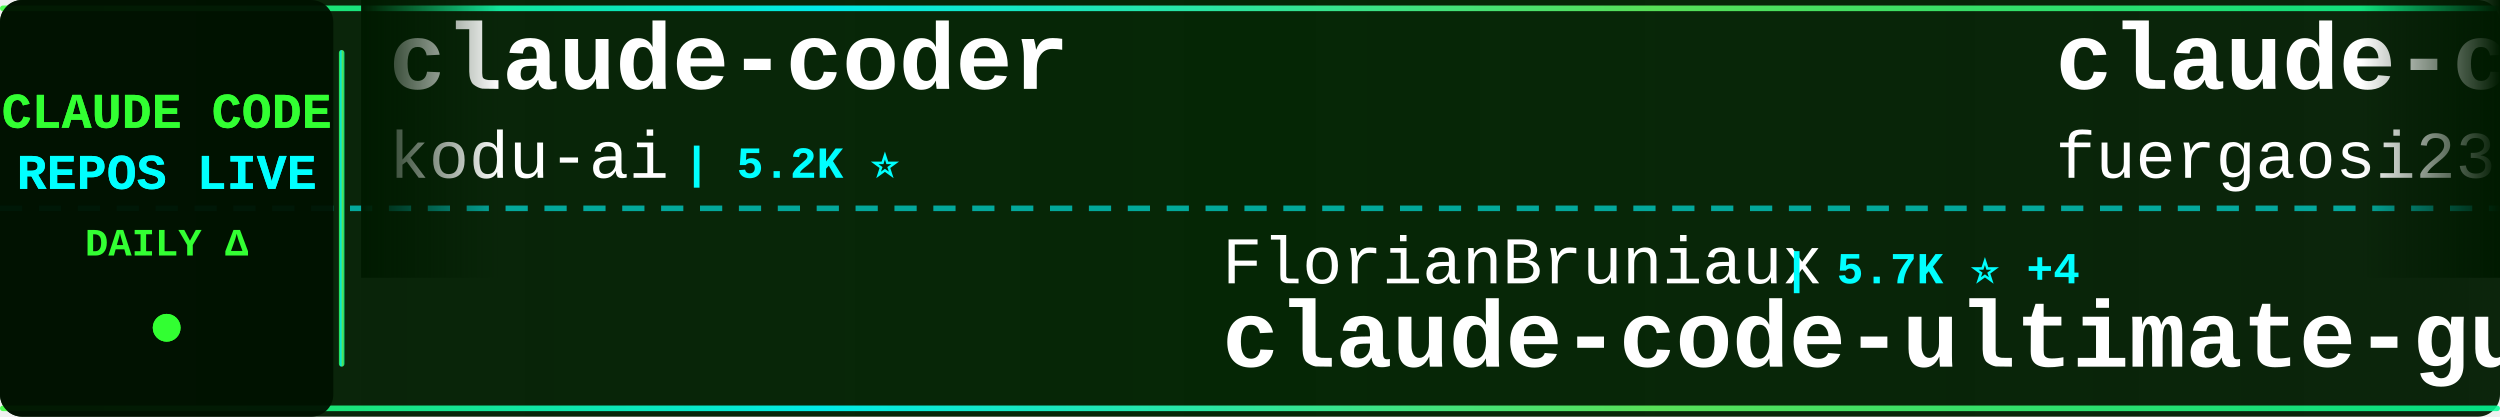
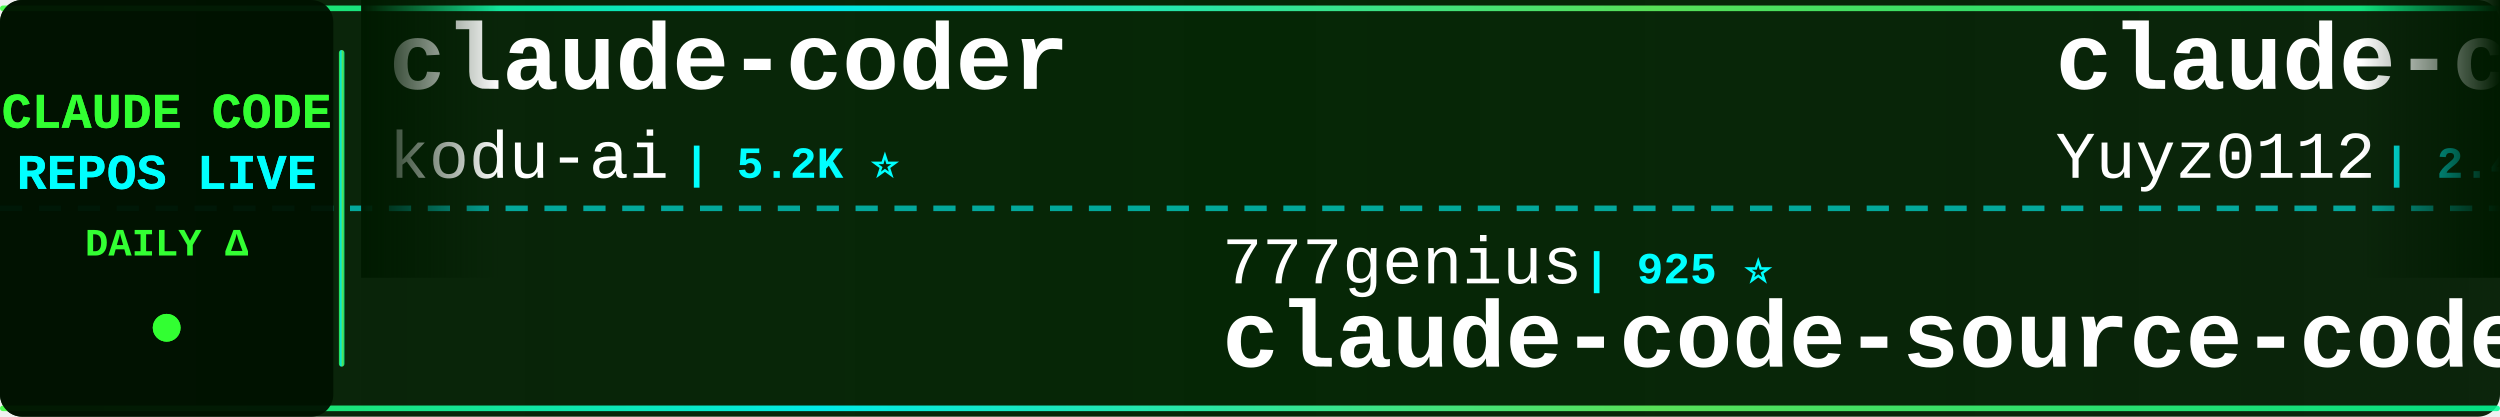
<svg xmlns="http://www.w3.org/2000/svg" width="900" height="150">
  <defs>
    <linearGradient id="tickerBg" x1="0%" y1="0%" x2="100%" y2="0%">
      <stop offset="0%" style="stop-color:#001a00;stop-opacity:0.95" />
      <stop offset="50%" style="stop-color:#002200;stop-opacity:0.98" />
      <stop offset="100%" style="stop-color:#001a00;stop-opacity:0.95" />
    </linearGradient>
    <linearGradient id="borderGrad" x1="0%" y1="0%" x2="100%" y2="0%">
      <stop offset="0%" style="stop-color:#33ff33;stop-opacity:0.85">
        <animate attributeName="stop-opacity" values="0.85;1;0.85" dur="2s" repeatCount="indefinite" />
      </stop>
      <stop offset="33%" style="stop-color:#00ffff;stop-opacity:0.9">
        <animate attributeName="stop-opacity" values="0.9;1;0.9" dur="2.2s" repeatCount="indefinite" />
      </stop>
      <stop offset="66%" style="stop-color:#66ff66;stop-opacity:0.85">
        <animate attributeName="stop-opacity" values="0.85;1;0.85" dur="1.8s" repeatCount="indefinite" />
      </stop>
      <stop offset="100%" style="stop-color:#00ff99;stop-opacity:0.85">
        <animate attributeName="stop-opacity" values="0.85;1;0.85" dur="2s" repeatCount="indefinite" />
      </stop>
    </linearGradient>
    <filter id="textGlow">
      <feGaussianBlur stdDeviation="0.1" result="coloredBlur" />
      <feMerge>
        <feMergeNode in="coloredBlur" />
        <feMergeNode in="SourceGraphic" />
      </feMerge>
    </filter>
    <filter id="metricGlow">
      <feGaussianBlur stdDeviation="0.2" result="coloredBlur" />
      <feMerge>
        <feMergeNode in="coloredBlur" />
        <feMergeNode in="SourceGraphic" />
      </feMerge>
    </filter>
    <linearGradient id="leftFade" x1="0%" y1="0%" x2="100%" y2="0%">
      <stop offset="0%" style="stop-color:#001a00;stop-opacity:1" />
      <stop offset="100%" style="stop-color:#001a00;stop-opacity:0" />
    </linearGradient>
    <linearGradient id="rightFade" x1="0%" y1="0%" x2="100%" y2="0%">
      <stop offset="0%" style="stop-color:#001a00;stop-opacity:0" />
      <stop offset="100%" style="stop-color:#001a00;stop-opacity:1" />
    </linearGradient>
  </defs>
  <rect width="900" height="150" fill="url(#tickerBg)" rx="8" />
  <rect x="0" y="2" width="900" height="2" fill="url(#borderGrad)" rx="1" />
  <rect x="0" y="146" width="900" height="2" fill="url(#borderGrad)" rx="1" />
  <line x1="0" y1="75" x2="900" y2="75" stroke="#00ffff" stroke-width="2" stroke-dasharray="8 6" opacity="0.6" />
  <rect x="0" y="0" width="120" height="150" fill="#001100" opacity="0.95" rx="8" />
  <text x="60" y="46" font-family="'Courier New', monospace" font-size="18" font-weight="bold" fill="#33ff33" text-anchor="middle" filter="url(#textGlow)">
    CLAUDE CODE
  </text>
  <text x="60" y="68" font-family="'Courier New', monospace" font-size="18" font-weight="bold" fill="#00ffff" text-anchor="middle" filter="url(#textGlow)">
    REPOS LIVE
  </text>
  <text x="60" y="92" font-family="'Courier New', monospace" font-size="14" font-weight="bold" fill="#33ff33" text-anchor="middle">
    DAILY Δ
  </text>
  <circle cx="60" cy="118" r="5" fill="#33ff33" filter="url(#metricGlow)">
    <animate attributeName="r" values="4;6;4" dur="1.5s" repeatCount="indefinite" />
    <animate attributeName="opacity" values="0.6;1;0.6" dur="1.5s" repeatCount="indefinite" />
  </circle>
  <rect x="122" y="18" width="2" height="114" fill="url(#borderGrad)" rx="1" />
  <clipPath id="tickerClip">
    <rect x="130" y="0" width="770" height="150" />
  </clipPath>
  <g clip-path="url(#tickerClip)">
    <g id="tickerItems">
      <animateTransform attributeName="transform" attributeType="XML" type="translate" from="0 0" to="-3000 0" dur="54s" repeatCount="indefinite" />
      <g transform="translate(0, 0)">
        <text x="140" y="32" font-family="'Courier New', monospace" font-size="34" font-weight="bold" fill="#ffffff">claude-coder</text>
        <text x="140" y="64" font-family="'Courier New', monospace" font-size="24" font-weight="normal" fill="#ffffff" opacity="1.0">kodu-ai</text>
        <text x="246" y="64" font-family="'Courier New', monospace" font-size="16" font-weight="bold" fill="#00ffff"> | 5.2K ⭐</text>
      </g>
      <g transform="translate(300, 0)">
-         <text x="140" y="102" font-family="'Courier New', monospace" font-size="24" font-weight="normal" fill="#ffffff" opacity="1.0">FlorianBruniaux</text>
-         <text x="342" y="102" font-family="'Courier New', monospace" font-size="16" font-weight="bold" fill="#00ffff"> | 5.7K ⭐ +4</text>
-         <text x="140" y="132" font-family="'Courier New', monospace" font-size="34" font-weight="bold" fill="#ffffff">claude-code-ultimate-gui...</text>
+         <text x="140" y="102" font-family="'Courier New', monospace" font-size="24" font-weight="normal" fill="#ffffff" opacity="1.0">777genius</text>
+         <text x="270" y="102" font-family="'Courier New', monospace" font-size="16" font-weight="bold" fill="#00ffff"> | 925 ⭐</text>
+         <text x="140" y="132" font-family="'Courier New', monospace" font-size="34" font-weight="bold" fill="#ffffff">claude-code-source-code</text>
      </g>
      <g transform="translate(600, 0)">
-         <text x="140" y="32" font-family="'Courier New', monospace" font-size="34" font-weight="bold" fill="#ffffff">claude-code-proxy</text>
-         <text x="140" y="64" font-family="'Courier New', monospace" font-size="24" font-weight="normal" fill="#ffffff" opacity="1.0">fuergaosi233</text>
-         <text x="306" y="64" font-family="'Courier New', monospace" font-size="16" font-weight="bold" fill="#00ffff"> | 2.8K ⭐</text>
+         <text x="140" y="32" font-family="'Courier New', monospace" font-size="34" font-weight="bold" fill="#ffffff">claude-code-reverse</text>
+         <text x="140" y="64" font-family="'Courier New', monospace" font-size="24" font-weight="normal" fill="#ffffff" opacity="1.0">Yuyz0112</text>
+         <text x="258" y="64" font-family="'Courier New', monospace" font-size="16" font-weight="bold" fill="#00ffff"> | 2.4K ⭐ -1</text>
      </g>
      <g transform="translate(900, 0)">
-         <text x="140" y="102" font-family="'Courier New', monospace" font-size="24" font-weight="normal" fill="#ffffff" opacity="1.0">anthropics</text>
-         <text x="282" y="102" font-family="'Courier New', monospace" font-size="16" font-weight="bold" fill="#00ffff"> | 167.8K ⭐ +83</text>
-         <text x="140" y="132" font-family="'Courier New', monospace" font-size="34" font-weight="bold" fill="#ffffff">skills</text>
+         <text x="140" y="102" font-family="'Courier New', monospace" font-size="24" font-weight="normal" fill="#ffffff" opacity="1.0">repowise-dev</text>
+         <text x="306" y="102" font-family="'Courier New', monospace" font-size="16" font-weight="bold" fill="#00ffff"> | 1.2K ⭐ -1</text>
+         <text x="140" y="132" font-family="'Courier New', monospace" font-size="34" font-weight="bold" fill="#ffffff">claude-code-prompts</text>
      </g>
      <g transform="translate(1200, 0)">
-         <text x="140" y="32" font-family="'Courier New', monospace" font-size="34" font-weight="bold" fill="#ffffff">Claude-Code-Usage-Monito...</text>
-         <text x="140" y="64" font-family="'Courier New', monospace" font-size="24" font-weight="normal" fill="#ffffff" opacity="1.0">Maciek-roboblog</text>
-         <text x="342" y="64" font-family="'Courier New', monospace" font-size="16" font-weight="bold" fill="#00ffff"> | 8.6K ⭐</text>
+         <text x="140" y="32" font-family="'Courier New', monospace" font-size="34" font-weight="bold" fill="#ffffff">claude-code-book</text>
+         <text x="140" y="64" font-family="'Courier New', monospace" font-size="24" font-weight="normal" fill="#ffffff" opacity="1.0">lintsinghua</text>
+         <text x="294" y="64" font-family="'Courier New', monospace" font-size="16" font-weight="bold" fill="#00ffff"> | 4.1K ⭐</text>
      </g>
      <g transform="translate(1500, 0)">
-         <text x="140" y="102" font-family="'Courier New', monospace" font-size="24" font-weight="normal" fill="#ffffff" opacity="1.0">multica-ai</text>
-         <text x="282" y="102" font-family="'Courier New', monospace" font-size="16" font-weight="bold" fill="#00ffff"> | 201.5K ⭐ +65</text>
-         <text x="140" y="132" font-family="'Courier New', monospace" font-size="34" font-weight="bold" fill="#ffffff">andrej-karpathy-skills</text>
+         <text x="140" y="102" font-family="'Courier New', monospace" font-size="24" font-weight="normal" fill="#ffffff" opacity="1.0">Pimzino</text>
+         <text x="246" y="102" font-family="'Courier New', monospace" font-size="16" font-weight="bold" fill="#00ffff"> | 3.8K ⭐ +2</text>
+         <text x="140" y="132" font-family="'Courier New', monospace" font-size="34" font-weight="bold" fill="#ffffff">claude-code-spec-workflo...</text>
      </g>
      <g transform="translate(1800, 0)">
-         <text x="140" y="32" font-family="'Courier New', monospace" font-size="34" font-weight="bold" fill="#ffffff">awesome-claude-code-suba...</text>
-         <text x="140" y="64" font-family="'Courier New', monospace" font-size="24" font-weight="normal" fill="#ffffff" opacity="1.0">VoltAgent</text>
-         <text x="270" y="64" font-family="'Courier New', monospace" font-size="16" font-weight="bold" fill="#00ffff"> | 24.2K ⭐ +2</text>
+         <text x="140" y="32" font-family="'Courier New', monospace" font-size="34" font-weight="bold" fill="#ffffff">claude-code-hooks-master...</text>
+         <text x="140" y="64" font-family="'Courier New', monospace" font-size="24" font-weight="normal" fill="#ffffff" opacity="1.0">disler</text>
+         <text x="234" y="64" font-family="'Courier New', monospace" font-size="16" font-weight="bold" fill="#00ffff"> | 3.9K ⭐ +2</text>
      </g>
      <g transform="translate(2100, 0)">
-         <text x="140" y="102" font-family="'Courier New', monospace" font-size="24" font-weight="normal" fill="#ffffff" opacity="1.0">guanshan</text>
-         <text x="258" y="102" font-family="'Courier New', monospace" font-size="16" font-weight="bold" fill="#00ffff"> | 61 ⭐</text>
-         <text x="140" y="132" font-family="'Courier New', monospace" font-size="34" font-weight="bold" fill="#ffffff">ClaudeCode</text>
+         <text x="140" y="102" font-family="'Courier New', monospace" font-size="24" font-weight="normal" fill="#ffffff" opacity="1.0">krusemediallc</text>
+         <text x="318" y="102" font-family="'Courier New', monospace" font-size="16" font-weight="bold" fill="#00ffff"> | 1.1K ⭐ +5</text>
+         <text x="140" y="132" font-family="'Courier New', monospace" font-size="34" font-weight="bold" fill="#ffffff">arcads-claude-code</text>
      </g>
      <g transform="translate(2400, 0)">
-         <text x="140" y="32" font-family="'Courier New', monospace" font-size="34" font-weight="bold" fill="#ffffff">Claude-Code-Game-Studios</text>
-         <text x="140" y="64" font-family="'Courier New', monospace" font-size="24" font-weight="normal" fill="#ffffff" opacity="1.0">Donchitos</text>
-         <text x="270" y="64" font-family="'Courier New', monospace" font-size="16" font-weight="bold" fill="#00ffff"> | 23.8K ⭐ +12</text>
+         <text x="140" y="32" font-family="'Courier New', monospace" font-size="34" font-weight="bold" fill="#ffffff">claude-code-skills</text>
+         <text x="140" y="64" font-family="'Courier New', monospace" font-size="24" font-weight="normal" fill="#ffffff" opacity="1.0">daymade</text>
+         <text x="246" y="64" font-family="'Courier New', monospace" font-size="16" font-weight="bold" fill="#00ffff"> | 1.3K ⭐</text>
      </g>
      <g transform="translate(2700, 0)">
-         <text x="140" y="102" font-family="'Courier New', monospace" font-size="24" font-weight="normal" fill="#ffffff" opacity="1.0">ding113</text>
-         <text x="246" y="102" font-family="'Courier New', monospace" font-size="16" font-weight="bold" fill="#00ffff"> | 3.3K ⭐</text>
-         <text x="140" y="132" font-family="'Courier New', monospace" font-size="34" font-weight="bold" fill="#ffffff">claude-code-hub</text>
+         <text x="140" y="102" font-family="'Courier New', monospace" font-size="24" font-weight="normal" fill="#ffffff" opacity="1.0">huangserva</text>
+         <text x="282" y="102" font-family="'Courier New', monospace" font-size="16" font-weight="bold" fill="#00ffff"> | 622 ⭐</text>
+         <text x="140" y="132" font-family="'Courier New', monospace" font-size="34" font-weight="bold" fill="#ffffff">claude-code-cli</text>
      </g>
      <g transform="translate(3000, 0)">
        <text x="140" y="32" font-family="'Courier New', monospace" font-size="34" font-weight="bold" fill="#ffffff">claude-coder</text>
        <text x="140" y="64" font-family="'Courier New', monospace" font-size="24" font-weight="normal" fill="#ffffff" opacity="1.0">kodu-ai</text>
        <text x="246" y="64" font-family="'Courier New', monospace" font-size="16" font-weight="bold" fill="#00ffff"> | 5.2K ⭐</text>
      </g>
      <g transform="translate(3300, 0)">
-         <text x="140" y="102" font-family="'Courier New', monospace" font-size="24" font-weight="normal" fill="#ffffff" opacity="1.0">FlorianBruniaux</text>
-         <text x="342" y="102" font-family="'Courier New', monospace" font-size="16" font-weight="bold" fill="#00ffff"> | 5.7K ⭐ +4</text>
-         <text x="140" y="132" font-family="'Courier New', monospace" font-size="34" font-weight="bold" fill="#ffffff">claude-code-ultimate-gui...</text>
+         <text x="140" y="102" font-family="'Courier New', monospace" font-size="24" font-weight="normal" fill="#ffffff" opacity="1.0">777genius</text>
+         <text x="270" y="102" font-family="'Courier New', monospace" font-size="16" font-weight="bold" fill="#00ffff"> | 925 ⭐</text>
+         <text x="140" y="132" font-family="'Courier New', monospace" font-size="34" font-weight="bold" fill="#ffffff">claude-code-source-code</text>
      </g>
      <g transform="translate(3600, 0)">
-         <text x="140" y="32" font-family="'Courier New', monospace" font-size="34" font-weight="bold" fill="#ffffff">claude-code-proxy</text>
-         <text x="140" y="64" font-family="'Courier New', monospace" font-size="24" font-weight="normal" fill="#ffffff" opacity="1.0">fuergaosi233</text>
-         <text x="306" y="64" font-family="'Courier New', monospace" font-size="16" font-weight="bold" fill="#00ffff"> | 2.8K ⭐</text>
+         <text x="140" y="32" font-family="'Courier New', monospace" font-size="34" font-weight="bold" fill="#ffffff">claude-code-reverse</text>
+         <text x="140" y="64" font-family="'Courier New', monospace" font-size="24" font-weight="normal" fill="#ffffff" opacity="1.0">Yuyz0112</text>
+         <text x="258" y="64" font-family="'Courier New', monospace" font-size="16" font-weight="bold" fill="#00ffff"> | 2.4K ⭐ -1</text>
      </g>
      <g transform="translate(3900, 0)">
-         <text x="140" y="102" font-family="'Courier New', monospace" font-size="24" font-weight="normal" fill="#ffffff" opacity="1.0">anthropics</text>
-         <text x="282" y="102" font-family="'Courier New', monospace" font-size="16" font-weight="bold" fill="#00ffff"> | 167.8K ⭐ +83</text>
-         <text x="140" y="132" font-family="'Courier New', monospace" font-size="34" font-weight="bold" fill="#ffffff">skills</text>
+         <text x="140" y="102" font-family="'Courier New', monospace" font-size="24" font-weight="normal" fill="#ffffff" opacity="1.0">repowise-dev</text>
+         <text x="306" y="102" font-family="'Courier New', monospace" font-size="16" font-weight="bold" fill="#00ffff"> | 1.2K ⭐ -1</text>
+         <text x="140" y="132" font-family="'Courier New', monospace" font-size="34" font-weight="bold" fill="#ffffff">claude-code-prompts</text>
      </g>
    </g>
  </g>
  <rect x="130" y="0" width="50" height="100" fill="url(#leftFade)" />
  <rect x="850" y="0" width="50" height="100" fill="url(#rightFade)" />
</svg>
